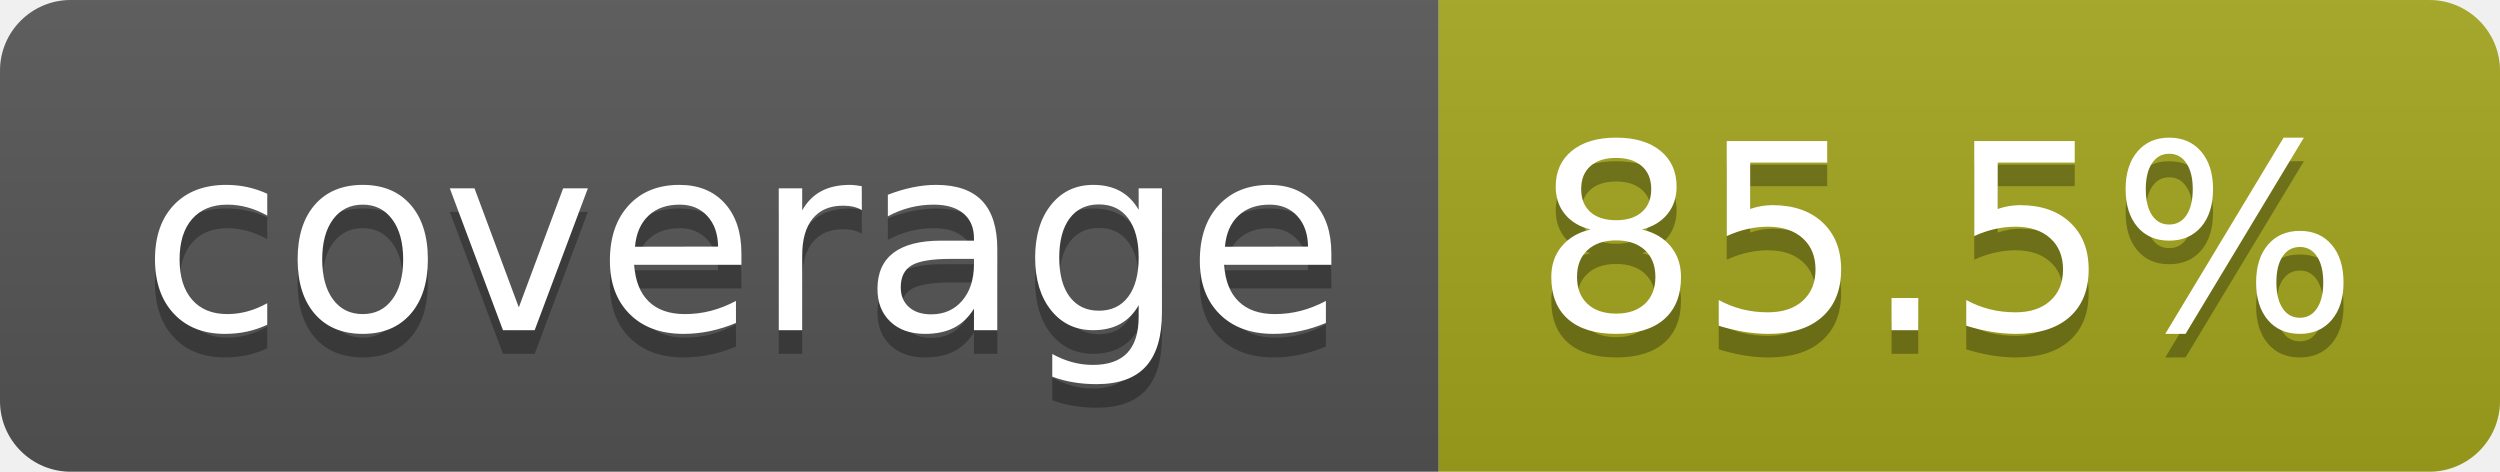
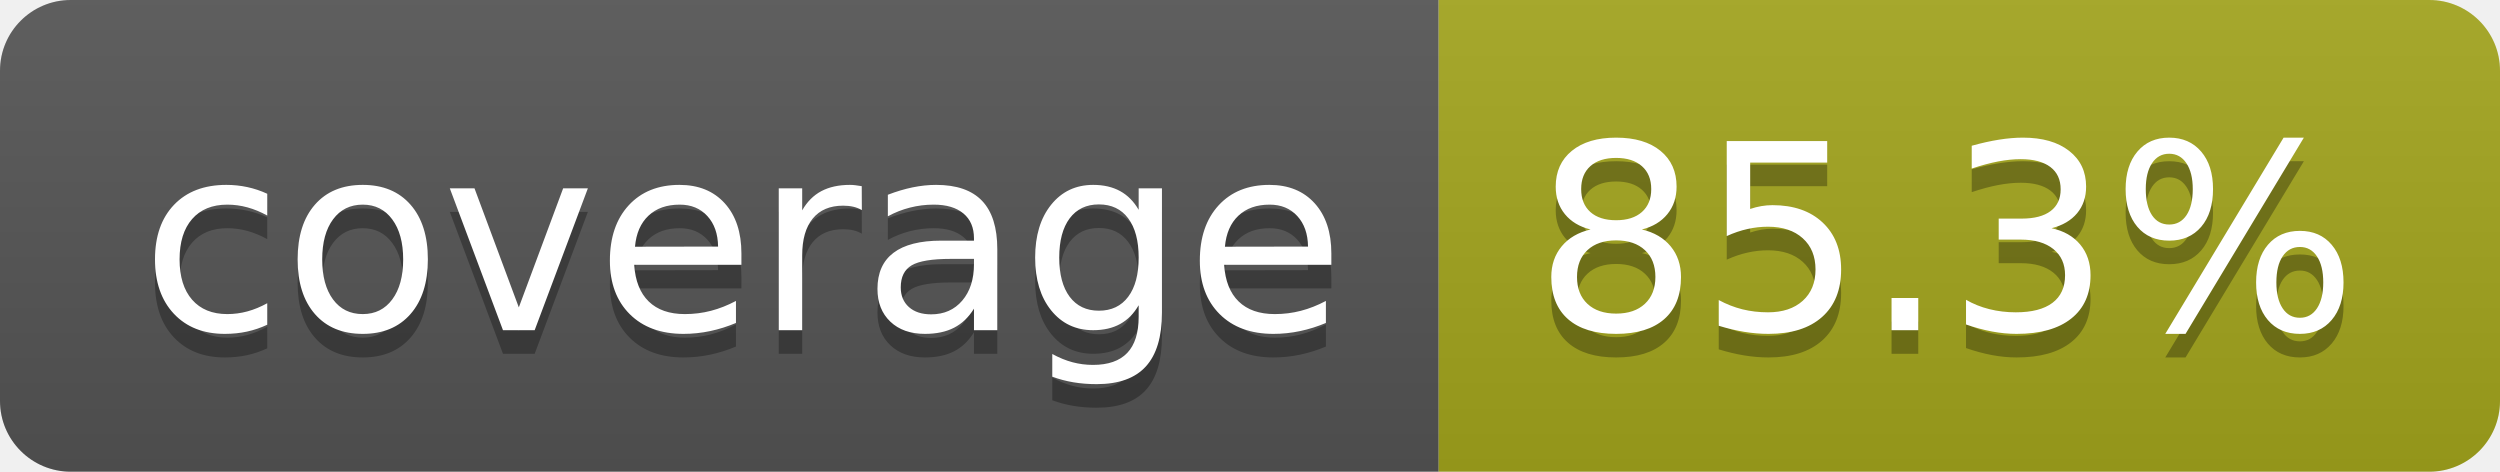
- <svg xmlns="http://www.w3.org/2000/svg" width="106" height="20" role="img" aria-label="coverage: 85.5%">
+ <svg xmlns="http://www.w3.org/2000/svg" width="106" height="20" role="img" aria-label="coverage: 85.3%">
  <linearGradient id="s" x2="0" y2="100%">
    <stop offset="0" stop-color="#bbb" stop-opacity=".1" />
    <stop offset="1" stop-opacity=".1" />
  </linearGradient>
  <clipPath id="r">
    <rect width="106" height="20" rx="3" fill="#fff" />
  </clipPath>
  <g clip-path="url(#r)">
    <rect width="61" height="20" fill="#555" />
    <rect x="61" width="45" height="20" fill="#a4a61d" />
    <rect width="106" height="20" fill="url(#s)" />
  </g>
  <g fill="#fff" text-anchor="middle" font-family="Verdana,Geneva,DejaVu Sans,sans-serif" text-rendering="geometricPrecision" font-size="110">
    <text aria-hidden="true" x="315" y="150" fill="#010101" fill-opacity=".3" transform="scale(.1)" textLength="510">coverage</text>
    <text x="315" y="140" transform="scale(.1)" fill="#fff" textLength="510">coverage</text>
-     <text aria-hidden="true" x="825" y="150" fill="#010101" fill-opacity=".3" transform="scale(.1)" textLength="350">85.5%</text>
-     <text x="825" y="140" transform="scale(.1)" fill="#fff" textLength="350">85.5%</text>
+     <text aria-hidden="true" x="825" y="150" fill="#010101" fill-opacity=".3" transform="scale(.1)" textLength="350">85.3%</text>
+     <text x="825" y="140" transform="scale(.1)" fill="#fff" textLength="350">85.3%</text>
  </g>
</svg>
